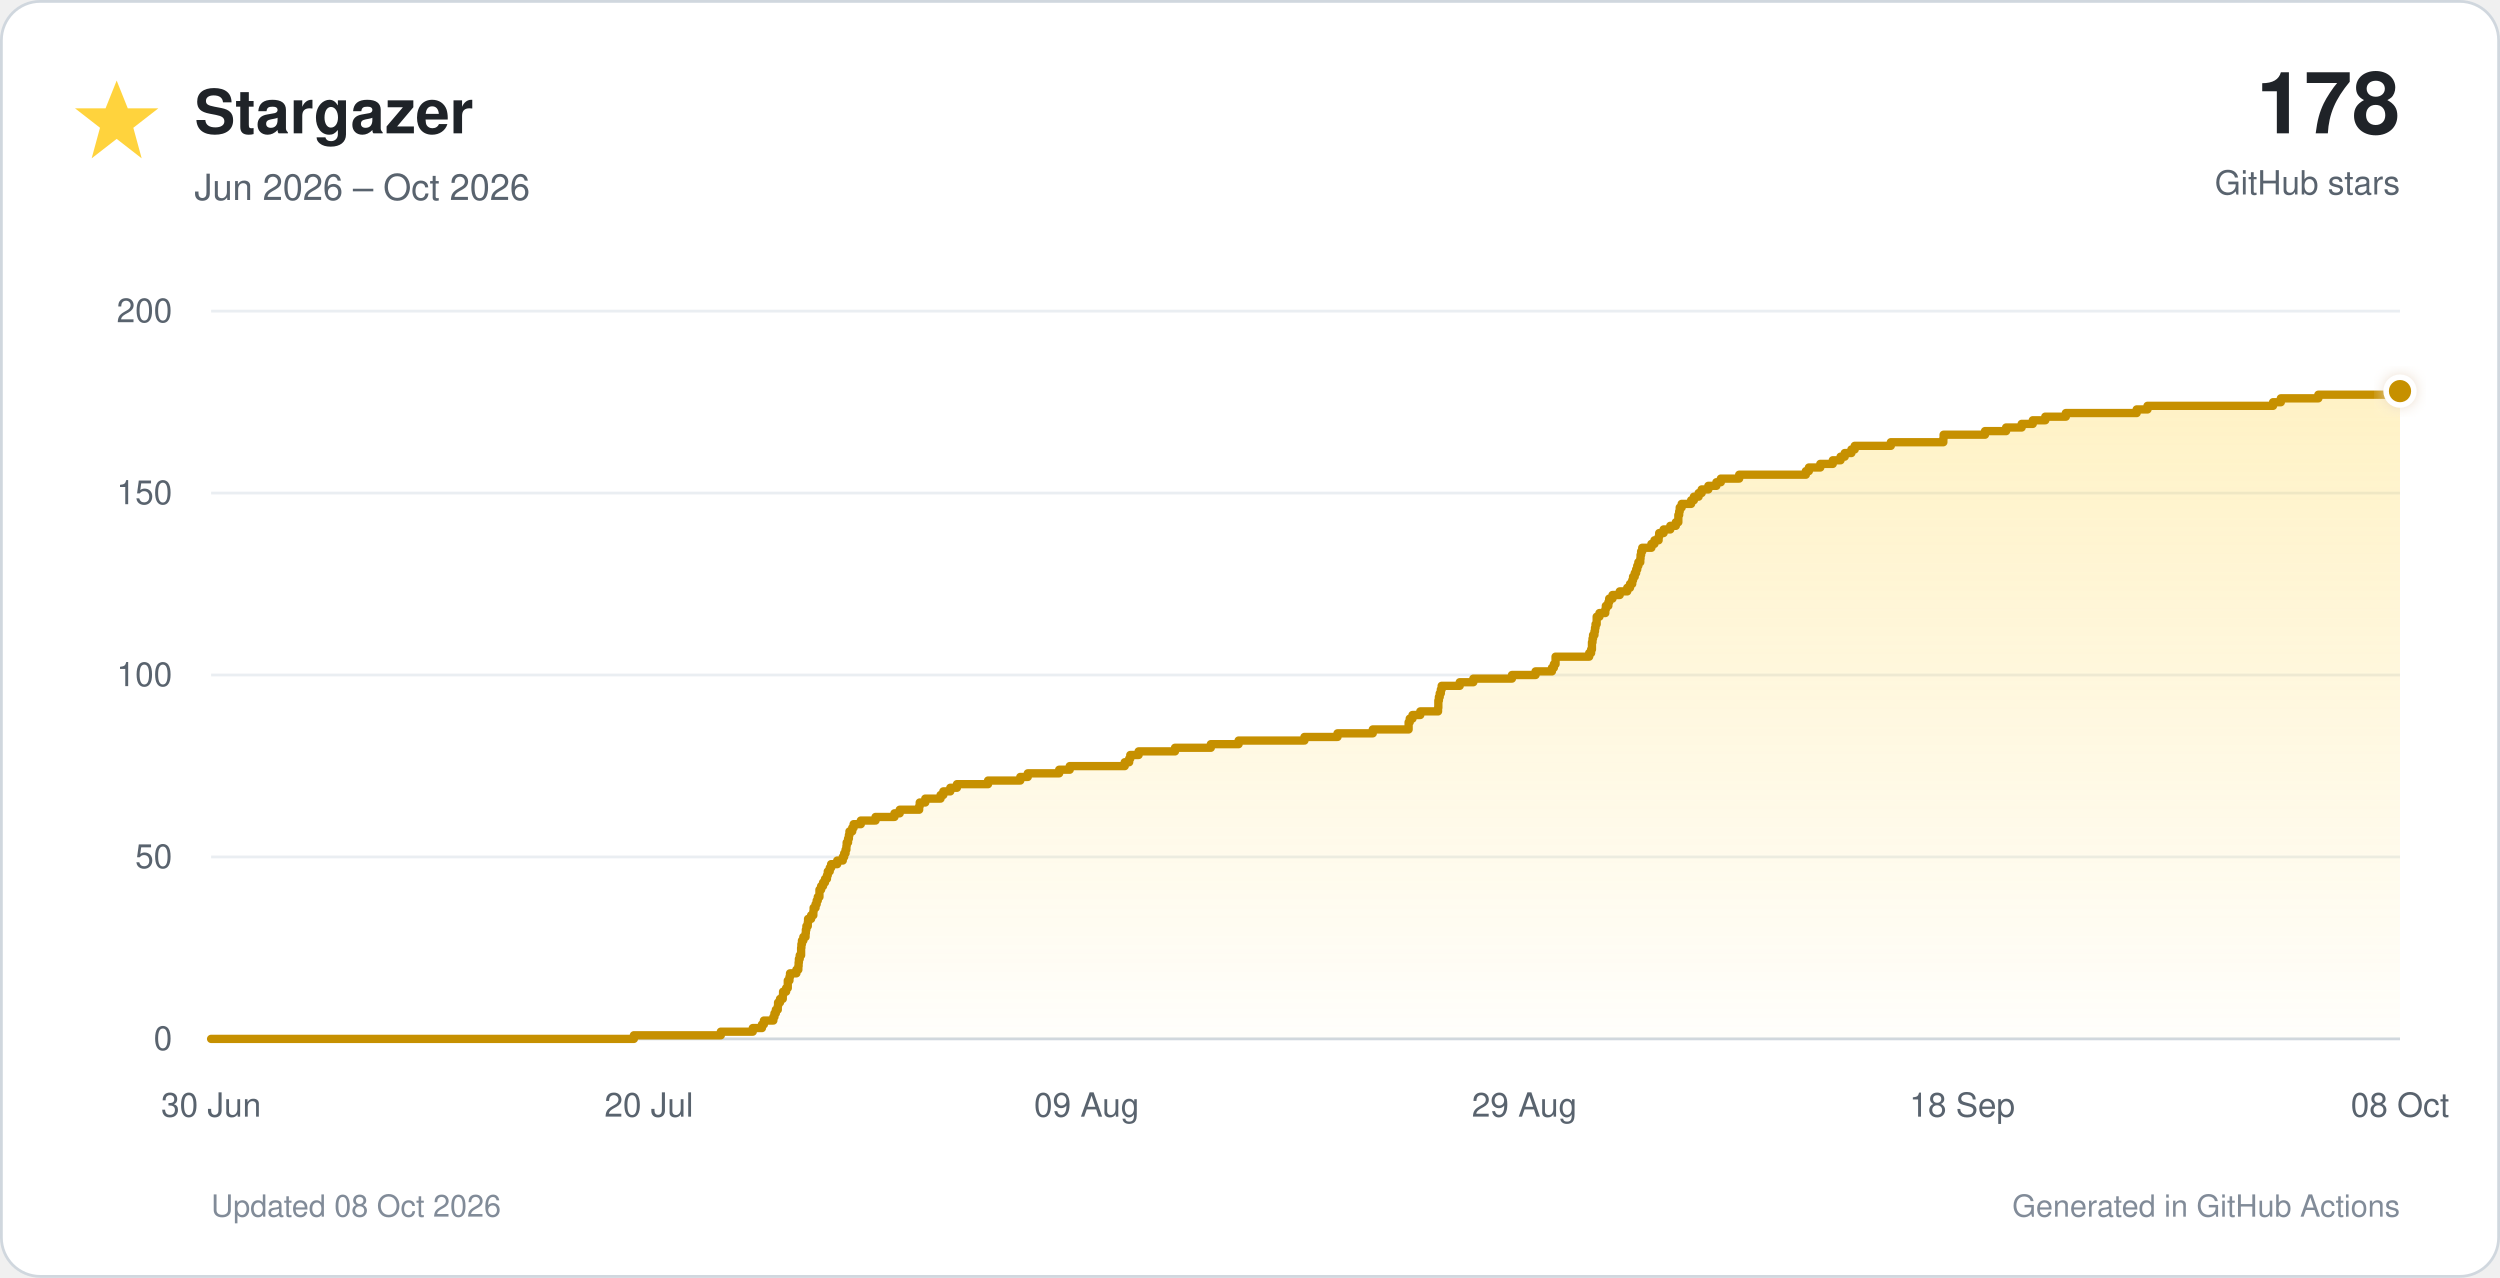
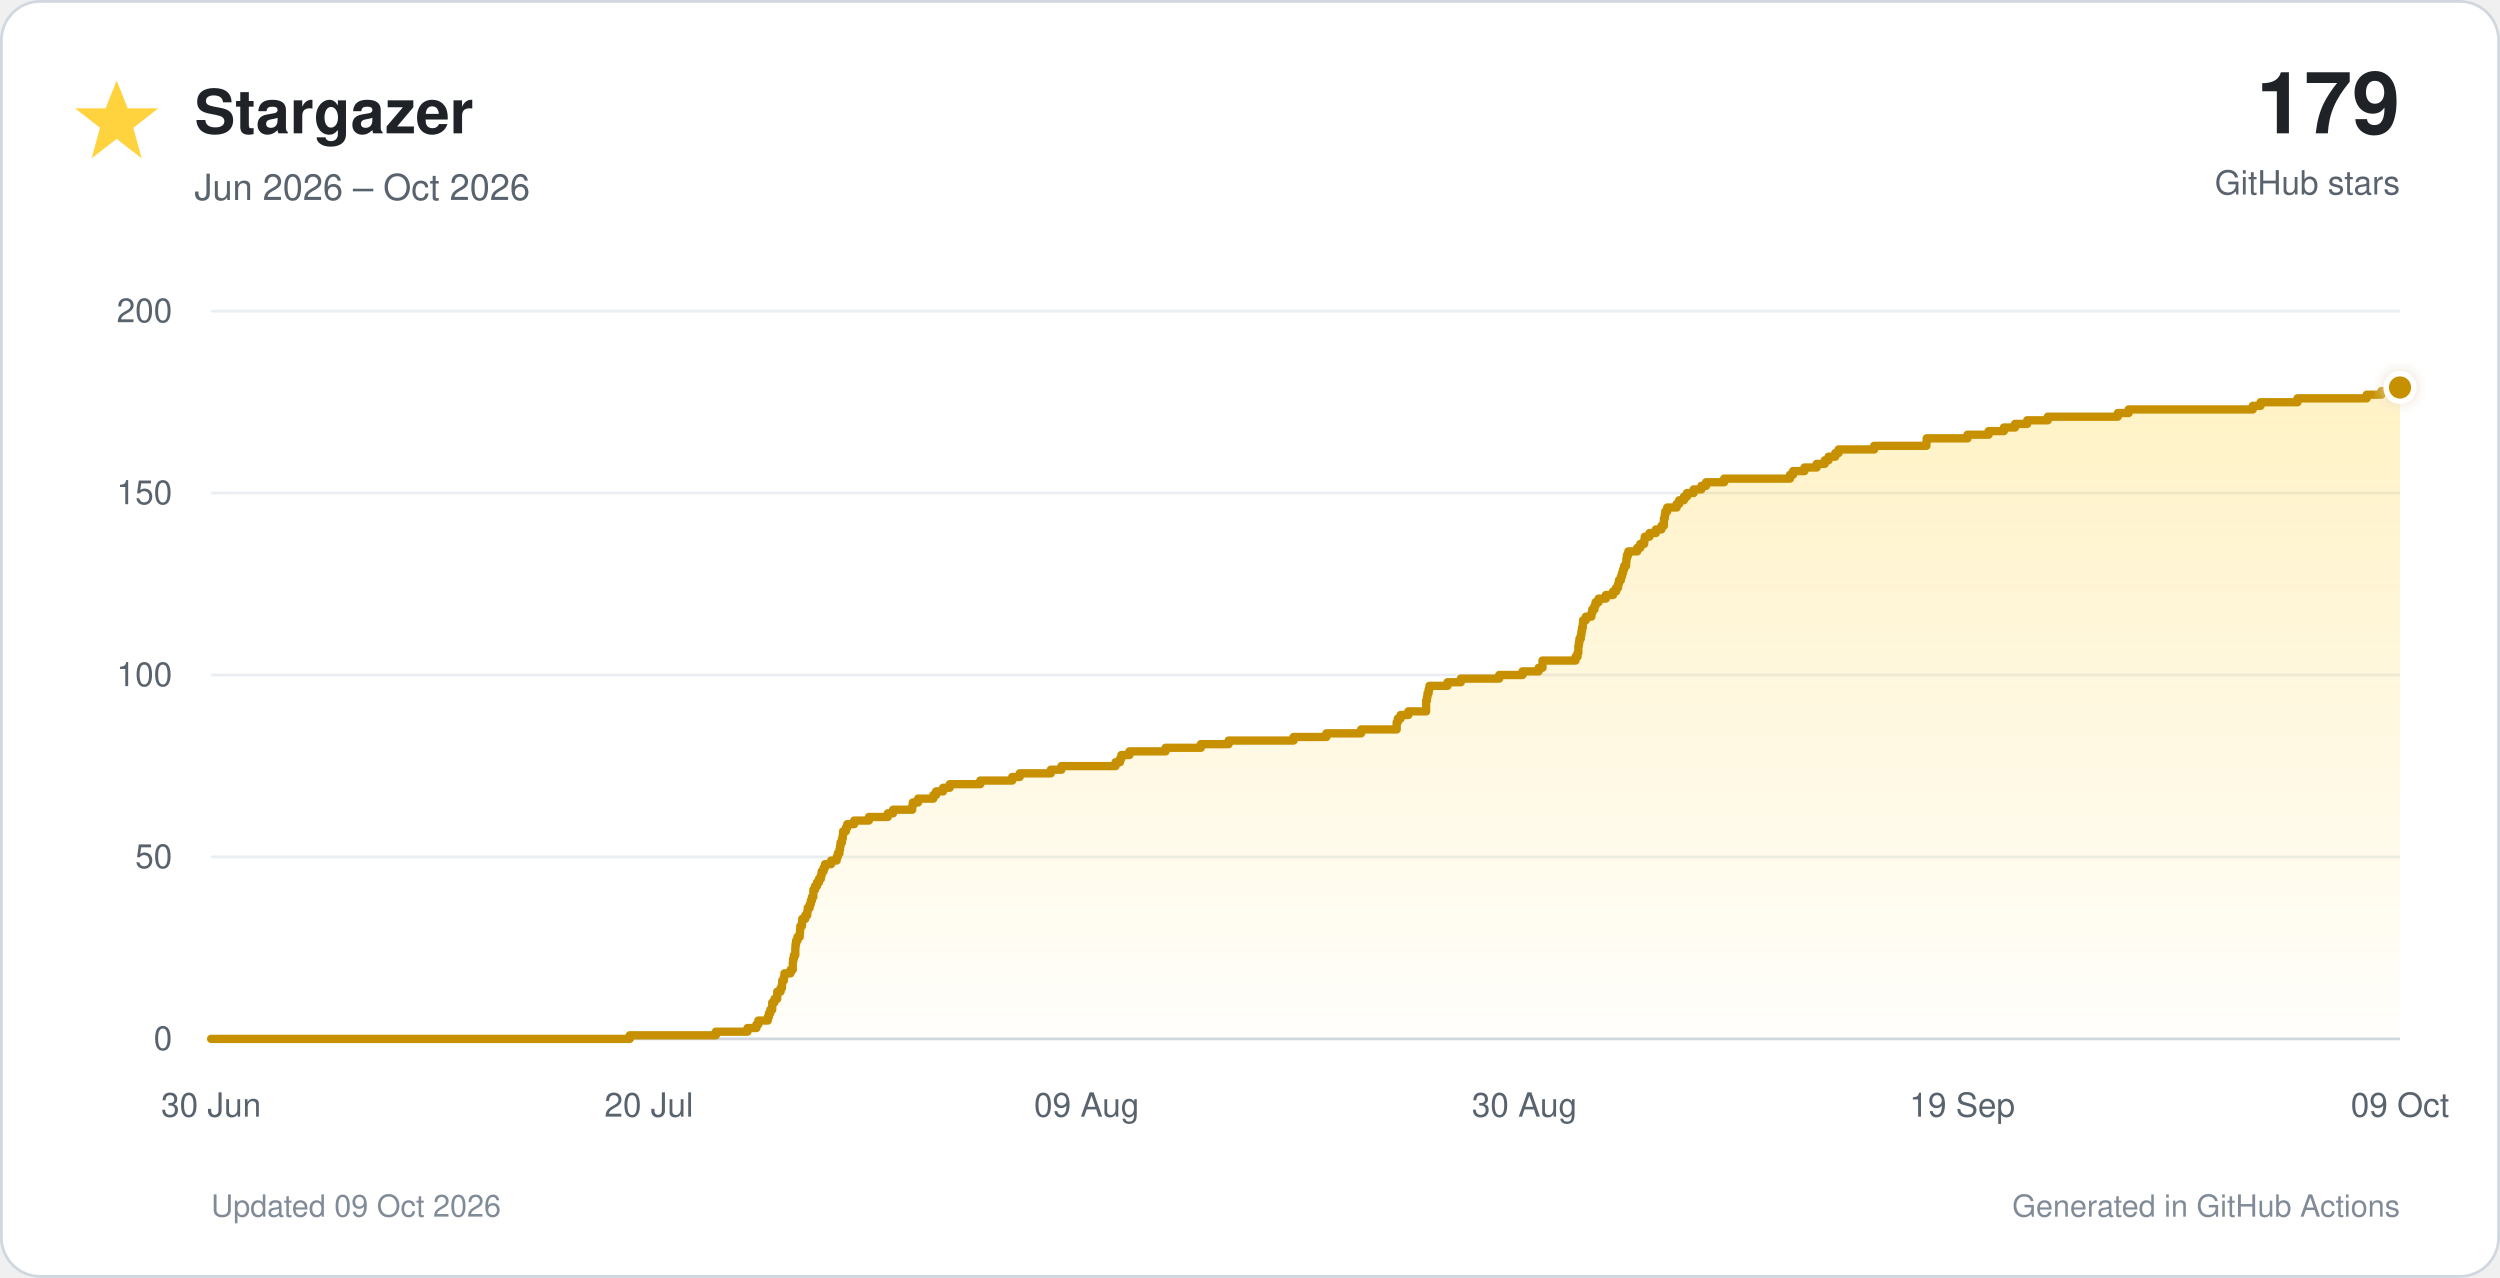
<svg xmlns="http://www.w3.org/2000/svg" viewBox="0 0 900 460" role="img">
  <defs>
    <linearGradient id="star-fill" x1="0" y1="0" x2="0" y2="1">
      <stop offset="0%" stop-color="#ffd33d" stop-opacity="0.30" />
      <stop offset="100%" stop-color="#ffd33d" stop-opacity="0.02" />
    </linearGradient>
    <filter id="glow" x="-40%" y="-40%" width="180%" height="180%">
      <feGaussianBlur stdDeviation="3" result="blur" />
      <feMerge>
        <feMergeNode in="blur" />
        <feMergeNode in="SourceGraphic" />
      </feMerge>
    </filter>
  </defs>
  <style>
    text { font-family: -apple-system, BlinkMacSystemFont, 'Segoe UI', Helvetica, Arial, sans-serif; }
    .tick { fill: #59636e; font-size: 12px; }
  </style>
  <rect x="0.5" y="0.5" width="899" height="459" rx="14" fill="#ffffff" stroke="#d0d7de" />
  <polygon points="42,29 46,39 57,39 48,46 51,57 42,50 33,57 36,46 27,39 38,39" fill="#ffd33d" />
  <text x="70" y="48" font-size="22" font-weight="700" fill="#1f2328">Stargazer</text>
  <text x="70" y="72" font-size="13" fill="#59636e">Jun 2026 – Oct 2026</text>
-   <text x="864" y="48" text-anchor="end" font-size="31" font-weight="750" fill="#1f2328">178</text>
+   <text x="864" y="48" text-anchor="end" font-size="31" font-weight="750" fill="#1f2328">179</text>
  <text x="864" y="70" text-anchor="end" font-size="12" fill="#59636e">GitHub stars</text>
  <line x1="76" y1="374.0" x2="864" y2="374.0" stroke="#d0d7de" stroke-width="1" />
  <text x="62" y="378.0" text-anchor="end" class="tick">0</text>
  <line x1="76" y1="308.5" x2="864" y2="308.5" stroke="#eaeef2" stroke-width="1" />
  <text x="62" y="312.5" text-anchor="end" class="tick">50</text>
  <line x1="76" y1="243.0" x2="864" y2="243.0" stroke="#eaeef2" stroke-width="1" />
  <text x="62" y="247.0" text-anchor="end" class="tick">100</text>
  <line x1="76" y1="177.5" x2="864" y2="177.5" stroke="#eaeef2" stroke-width="1" />
  <text x="62" y="181.5" text-anchor="end" class="tick">150</text>
  <line x1="76" y1="112.0" x2="864" y2="112.0" stroke="#eaeef2" stroke-width="1" />
  <text x="62" y="116.0" text-anchor="end" class="tick">200</text>
  <text x="76.0" y="402" text-anchor="middle" class="tick">30 Jun</text>
  <text x="233.6" y="402" text-anchor="middle" class="tick">20 Jul</text>
  <text x="391.2" y="402" text-anchor="middle" class="tick">09 Aug</text>
-   <text x="548.8" y="402" text-anchor="middle" class="tick">29 Aug</text>
-   <text x="706.4" y="402" text-anchor="middle" class="tick">18 Sep</text>
-   <text x="864.0" y="402" text-anchor="middle" class="tick">08 Oct</text>
-   <path d="M 76.0 374.0 H 228.2 V 372.7 H 259.5 V 371.4 H 271.0 V 370.1 H 274.3 V 368.8 H 275.0 V 367.4 H 278.4 V 366.1 H 278.8 V 364.8 H 279.3 V 363.5 H 280.0 V 362.2 H 280.1 V 360.9 H 280.8 V 359.6 H 281.8 V 358.3 H 281.9 V 357.0 H 283.0 V 355.7 H 283.6 V 354.4 H 283.6 V 353.0 H 284.2 V 351.7 H 284.4 V 350.4 H 286.7 V 349.1 H 287.4 V 347.8 H 287.5 V 346.5 H 287.6 V 345.2 H 287.9 V 343.9 H 288.4 V 342.6 H 288.4 V 341.2 H 288.5 V 339.9 H 288.7 V 338.6 H 289.2 V 337.3 H 290.0 V 336.0 H 290.1 V 334.7 H 290.3 V 333.4 H 290.8 V 332.1 H 290.9 V 330.8 H 292.0 V 329.5 H 292.8 V 328.1 H 292.9 V 326.8 H 293.6 V 325.5 H 294.0 V 324.2 H 294.4 V 322.9 H 295.0 V 321.6 H 295.0 V 320.3 H 295.6 V 319.0 H 296.3 V 317.7 H 297.0 V 316.4 H 297.7 V 315.1 H 298.0 V 313.7 H 298.7 V 312.4 H 299.2 V 311.1 H 301.4 V 309.8 H 303.4 V 308.5 H 303.9 V 307.2 H 304.4 V 305.9 H 304.7 V 304.6 H 304.8 V 303.3 H 305.3 V 301.9 H 305.6 V 300.6 H 305.8 V 299.3 H 306.8 V 298.0 H 307.3 V 296.7 H 309.9 V 295.4 H 315.2 V 294.1 H 322.0 V 292.8 H 323.9 V 291.5 H 330.9 V 290.2 H 331.1 V 288.9 H 333.1 V 287.5 H 338.6 V 286.2 H 339.6 V 284.9 H 342.1 V 283.6 H 344.5 V 282.3 H 355.7 V 281.0 H 367.3 V 279.7 H 370.0 V 278.4 H 381.3 V 277.1 H 385.1 V 275.8 H 404.9 V 274.4 H 406.5 V 273.1 H 406.9 V 271.8 H 409.9 V 270.5 H 423.0 V 269.2 H 435.9 V 267.9 H 445.9 V 266.6 H 469.6 V 265.3 H 481.5 V 264.0 H 494.2 V 262.6 H 507.1 V 261.3 H 507.1 V 260.0 H 507.5 V 258.7 H 508.5 V 257.4 H 511.3 V 256.1 H 517.7 V 254.8 H 517.8 V 253.5 H 517.8 V 252.2 H 518.0 V 250.9 H 518.3 V 249.6 H 518.7 V 248.2 H 519.0 V 246.9 H 525.5 V 245.6 H 530.4 V 244.3 H 544.3 V 243.0 H 552.8 V 241.7 H 558.7 V 240.4 H 559.4 V 239.1 H 560.0 V 237.8 H 560.0 V 236.4 H 572.1 V 235.1 H 572.8 V 233.8 H 573.1 V 232.5 H 573.1 V 231.2 H 573.3 V 229.9 H 573.5 V 228.6 H 574.0 V 227.3 H 574.2 V 226.0 H 574.4 V 224.7 H 574.8 V 223.3 H 574.8 V 222.0 H 575.8 V 220.7 H 577.9 V 219.4 H 578.1 V 218.1 H 579.0 V 216.8 H 579.3 V 215.5 H 580.5 V 214.2 H 583.1 V 212.9 H 585.8 V 211.6 H 586.8 V 210.2 H 587.6 V 208.9 H 587.9 V 207.6 H 588.5 V 206.3 H 589.0 V 205.0 H 589.4 V 203.7 H 589.8 V 202.4 H 590.5 V 201.1 H 590.6 V 199.8 H 590.8 V 198.5 H 591.2 V 197.2 H 594.5 V 195.8 H 595.6 V 194.5 H 597.1 V 193.2 H 597.3 V 191.9 H 598.9 V 190.6 H 601.3 V 189.3 H 603.3 V 188.0 H 604.2 V 186.7 H 604.2 V 185.4 H 604.5 V 184.1 H 604.7 V 182.7 H 605.4 V 181.4 H 608.8 V 180.1 H 609.8 V 178.8 H 611.5 V 177.5 H 612.6 V 176.2 H 615.0 V 174.9 H 617.9 V 173.6 H 619.5 V 172.3 H 626.1 V 170.9 H 650.1 V 169.6 H 651.2 V 168.3 H 655.3 V 167.0 H 659.8 V 165.7 H 662.6 V 164.4 H 664.1 V 163.1 H 666.5 V 161.8 H 667.7 V 160.5 H 680.7 V 159.2 H 699.6 V 157.8 H 699.7 V 156.5 H 714.6 V 155.2 H 722.2 V 153.9 H 727.8 V 152.6 H 731.8 V 151.3 H 736.3 V 150.0 H 743.7 V 148.7 H 769.2 V 147.4 H 773.1 V 146.1 H 818.3 V 144.8 H 821.1 V 143.4 H 834.6 V 142.1 H 859.8 V 140.8 H 864.0 V 374 H 76.0 Z" fill="url(#star-fill)" />
-   <path d="M 76.0 374.0 H 228.2 V 372.7 H 259.5 V 371.4 H 271.0 V 370.1 H 274.3 V 368.8 H 275.0 V 367.4 H 278.4 V 366.1 H 278.8 V 364.8 H 279.3 V 363.5 H 280.0 V 362.2 H 280.1 V 360.9 H 280.8 V 359.6 H 281.8 V 358.3 H 281.9 V 357.0 H 283.0 V 355.7 H 283.6 V 354.4 H 283.6 V 353.0 H 284.2 V 351.7 H 284.4 V 350.4 H 286.7 V 349.1 H 287.4 V 347.8 H 287.5 V 346.5 H 287.6 V 345.2 H 287.9 V 343.9 H 288.4 V 342.6 H 288.4 V 341.2 H 288.5 V 339.9 H 288.7 V 338.6 H 289.2 V 337.3 H 290.0 V 336.0 H 290.1 V 334.7 H 290.3 V 333.4 H 290.8 V 332.1 H 290.9 V 330.8 H 292.0 V 329.5 H 292.8 V 328.1 H 292.9 V 326.8 H 293.6 V 325.5 H 294.0 V 324.2 H 294.4 V 322.9 H 295.0 V 321.6 H 295.0 V 320.3 H 295.6 V 319.0 H 296.3 V 317.7 H 297.0 V 316.4 H 297.7 V 315.1 H 298.0 V 313.7 H 298.7 V 312.4 H 299.2 V 311.1 H 301.4 V 309.8 H 303.4 V 308.5 H 303.9 V 307.2 H 304.4 V 305.9 H 304.7 V 304.6 H 304.8 V 303.3 H 305.3 V 301.9 H 305.6 V 300.6 H 305.8 V 299.3 H 306.8 V 298.0 H 307.3 V 296.7 H 309.9 V 295.4 H 315.2 V 294.1 H 322.0 V 292.8 H 323.9 V 291.5 H 330.9 V 290.2 H 331.1 V 288.9 H 333.1 V 287.5 H 338.6 V 286.2 H 339.6 V 284.9 H 342.1 V 283.6 H 344.5 V 282.3 H 355.7 V 281.0 H 367.3 V 279.7 H 370.0 V 278.4 H 381.3 V 277.1 H 385.1 V 275.8 H 404.9 V 274.4 H 406.5 V 273.1 H 406.9 V 271.8 H 409.9 V 270.5 H 423.0 V 269.2 H 435.9 V 267.9 H 445.9 V 266.6 H 469.6 V 265.3 H 481.5 V 264.0 H 494.2 V 262.6 H 507.1 V 261.3 H 507.1 V 260.0 H 507.5 V 258.7 H 508.5 V 257.4 H 511.3 V 256.1 H 517.7 V 254.8 H 517.8 V 253.5 H 517.8 V 252.2 H 518.0 V 250.9 H 518.3 V 249.6 H 518.7 V 248.2 H 519.0 V 246.9 H 525.5 V 245.6 H 530.4 V 244.3 H 544.3 V 243.0 H 552.8 V 241.7 H 558.7 V 240.4 H 559.4 V 239.1 H 560.0 V 237.8 H 560.0 V 236.4 H 572.1 V 235.1 H 572.8 V 233.8 H 573.1 V 232.5 H 573.1 V 231.2 H 573.3 V 229.9 H 573.5 V 228.6 H 574.0 V 227.3 H 574.2 V 226.0 H 574.4 V 224.7 H 574.8 V 223.3 H 574.8 V 222.0 H 575.8 V 220.7 H 577.9 V 219.4 H 578.1 V 218.1 H 579.0 V 216.8 H 579.3 V 215.5 H 580.5 V 214.2 H 583.1 V 212.9 H 585.8 V 211.6 H 586.8 V 210.2 H 587.6 V 208.9 H 587.9 V 207.6 H 588.5 V 206.3 H 589.0 V 205.0 H 589.4 V 203.7 H 589.8 V 202.4 H 590.5 V 201.1 H 590.6 V 199.8 H 590.8 V 198.5 H 591.2 V 197.2 H 594.5 V 195.8 H 595.6 V 194.5 H 597.1 V 193.2 H 597.3 V 191.9 H 598.9 V 190.6 H 601.3 V 189.3 H 603.3 V 188.0 H 604.2 V 186.7 H 604.2 V 185.4 H 604.5 V 184.1 H 604.7 V 182.7 H 605.4 V 181.4 H 608.8 V 180.1 H 609.8 V 178.8 H 611.5 V 177.5 H 612.6 V 176.2 H 615.0 V 174.9 H 617.9 V 173.6 H 619.5 V 172.3 H 626.1 V 170.9 H 650.1 V 169.6 H 651.2 V 168.3 H 655.3 V 167.0 H 659.8 V 165.7 H 662.6 V 164.4 H 664.1 V 163.1 H 666.5 V 161.8 H 667.7 V 160.5 H 680.7 V 159.2 H 699.6 V 157.8 H 699.7 V 156.5 H 714.6 V 155.2 H 722.2 V 153.9 H 727.8 V 152.6 H 731.8 V 151.3 H 736.3 V 150.0 H 743.7 V 148.7 H 769.2 V 147.4 H 773.1 V 146.1 H 818.3 V 144.8 H 821.1 V 143.4 H 834.6 V 142.1 H 859.8 V 140.8 H 864.0" fill="none" stroke="#c69000" stroke-width="3" stroke-linecap="round" stroke-linejoin="round" />
-   <circle cx="864.0" cy="140.8" r="5" fill="#c69000" stroke="#ffffff" stroke-width="2" filter="url(#glow)" />
-   <text x="76" y="438" font-size="11" fill="#818b98">Updated 08 Oct 2026</text>
+   <text x="548.8" y="402" text-anchor="middle" class="tick">30 Aug</text>
+   <text x="706.4" y="402" text-anchor="middle" class="tick">19 Sep</text>
+   <text x="864.0" y="402" text-anchor="middle" class="tick">09 Oct</text>
+   <path d="M 76.0 374.0 H 226.7 V 372.7 H 257.7 V 371.4 H 269.1 V 370.1 H 272.3 V 368.8 H 273.0 V 367.4 H 276.4 V 366.1 H 276.8 V 364.8 H 277.3 V 363.5 H 278.0 V 362.2 H 278.0 V 360.9 H 278.8 V 359.6 H 279.8 V 358.3 H 279.8 V 357.0 H 281.0 V 355.7 H 281.5 V 354.4 H 281.6 V 353.0 H 282.2 V 351.7 H 282.4 V 350.4 H 284.6 V 349.1 H 285.4 V 347.8 H 285.4 V 346.5 H 285.5 V 345.2 H 285.8 V 343.9 H 286.3 V 342.6 H 286.3 V 341.2 H 286.4 V 339.9 H 286.6 V 338.6 H 287.1 V 337.3 H 287.9 V 336.0 H 288.0 V 334.7 H 288.1 V 333.4 H 288.7 V 332.1 H 288.8 V 330.8 H 289.9 V 329.5 H 290.6 V 328.1 H 290.8 V 326.8 H 291.5 V 325.5 H 291.9 V 324.2 H 292.3 V 322.9 H 292.8 V 321.6 H 292.8 V 320.3 H 293.4 V 319.0 H 294.1 V 317.7 H 294.8 V 316.4 H 295.5 V 315.1 H 295.8 V 313.7 H 296.5 V 312.4 H 297.0 V 311.1 H 299.2 V 309.8 H 301.2 V 308.5 H 301.6 V 307.2 H 302.2 V 305.9 H 302.4 V 304.6 H 302.6 V 303.3 H 303.1 V 301.9 H 303.4 V 300.6 H 303.5 V 299.3 H 304.5 V 298.0 H 305.0 V 296.7 H 307.5 V 295.4 H 312.8 V 294.1 H 319.6 V 292.8 H 321.5 V 291.5 H 328.4 V 290.2 H 328.6 V 288.9 H 330.5 V 287.5 H 336.0 V 286.2 H 337.0 V 284.9 H 339.5 V 283.6 H 341.9 V 282.3 H 352.9 V 281.0 H 364.4 V 279.7 H 367.1 V 278.4 H 378.3 V 277.1 H 382.1 V 275.8 H 401.6 V 274.4 H 403.2 V 273.1 H 403.7 V 271.8 H 406.6 V 270.5 H 419.6 V 269.2 H 432.3 V 267.9 H 442.3 V 266.6 H 465.7 V 265.3 H 477.5 V 264.0 H 490.0 V 262.6 H 502.8 V 261.3 H 502.8 V 260.0 H 503.2 V 258.7 H 504.2 V 257.4 H 507.0 V 256.1 H 513.4 V 254.8 H 513.4 V 253.5 H 513.4 V 252.2 H 513.7 V 250.9 H 513.9 V 249.6 H 514.3 V 248.2 H 514.6 V 246.9 H 521.1 V 245.6 H 525.9 V 244.3 H 539.7 V 243.0 H 548.1 V 241.7 H 553.9 V 240.4 H 555.3 V 239.1 H 555.3 V 237.8 H 567.2 V 236.4 H 567.9 V 235.1 H 568.2 V 233.8 H 568.2 V 232.5 H 568.4 V 231.2 H 568.6 V 229.9 H 569.1 V 228.6 H 569.3 V 227.3 H 569.5 V 226.0 H 569.8 V 224.7 H 569.9 V 223.3 H 570.9 V 222.0 H 572.9 V 220.7 H 573.2 V 219.4 H 574.0 V 218.1 H 574.4 V 216.8 H 575.5 V 215.5 H 578.1 V 214.2 H 580.7 V 212.9 H 581.8 V 211.6 H 582.5 V 210.2 H 582.8 V 208.9 H 583.5 V 207.6 H 583.9 V 206.3 H 584.3 V 205.0 H 584.7 V 203.7 H 585.4 V 202.4 H 585.5 V 201.1 H 585.7 V 199.8 H 586.2 V 198.5 H 589.4 V 197.2 H 590.5 V 195.8 H 591.9 V 194.5 H 592.1 V 193.2 H 593.8 V 191.9 H 596.1 V 190.6 H 598.1 V 189.3 H 599.0 V 188.0 H 599.0 V 186.7 H 599.3 V 185.4 H 599.5 V 184.1 H 600.2 V 182.7 H 603.6 V 181.4 H 604.5 V 180.1 H 606.2 V 178.8 H 607.3 V 177.5 H 609.7 V 176.2 H 612.5 V 174.9 H 614.2 V 173.6 H 620.7 V 172.3 H 644.4 V 170.9 H 645.5 V 169.6 H 649.6 V 168.3 H 654.0 V 167.0 H 656.9 V 165.7 H 658.3 V 164.4 H 660.7 V 163.1 H 661.9 V 161.8 H 674.7 V 160.5 H 693.5 V 159.2 H 693.6 V 157.8 H 708.3 V 156.5 H 715.9 V 155.2 H 721.4 V 153.9 H 725.4 V 152.6 H 729.8 V 151.3 H 737.2 V 150.0 H 762.4 V 148.7 H 766.3 V 147.4 H 811.0 V 146.1 H 813.8 V 144.8 H 827.1 V 143.4 H 852.0 V 142.1 H 857.3 V 140.8 H 863.9 V 139.5 H 864.0 V 374 H 76.0 Z" fill="url(#star-fill)" />
+   <path d="M 76.0 374.0 H 226.7 V 372.7 H 257.7 V 371.4 H 269.1 V 370.1 H 272.3 V 368.8 H 273.0 V 367.4 H 276.4 V 366.1 H 276.8 V 364.8 H 277.3 V 363.5 H 278.0 V 362.2 H 278.0 V 360.9 H 278.8 V 359.6 H 279.8 V 358.3 H 279.8 V 357.0 H 281.0 V 355.7 H 281.5 V 354.4 H 281.6 V 353.0 H 282.2 V 351.7 H 282.4 V 350.4 H 284.6 V 349.1 H 285.4 V 347.8 H 285.4 V 346.5 H 285.5 V 345.2 H 285.8 V 343.9 H 286.3 V 342.6 H 286.3 V 341.2 H 286.4 V 339.9 H 286.6 V 338.6 H 287.1 V 337.3 H 287.9 V 336.0 H 288.0 V 334.7 H 288.1 V 333.4 H 288.7 V 332.1 H 288.8 V 330.8 H 289.9 V 329.5 H 290.6 V 328.1 H 290.8 V 326.8 H 291.5 V 325.5 H 291.9 V 324.2 H 292.3 V 322.9 H 292.8 V 321.6 H 292.8 V 320.3 H 293.4 V 319.0 H 294.1 V 317.7 H 294.8 V 316.4 H 295.5 V 315.1 H 295.8 V 313.7 H 296.5 V 312.4 H 297.0 V 311.1 H 299.2 V 309.8 H 301.2 V 308.5 H 301.6 V 307.2 H 302.2 V 305.9 H 302.4 V 304.6 H 302.6 V 303.3 H 303.1 V 301.9 H 303.4 V 300.6 H 303.5 V 299.3 H 304.5 V 298.0 H 305.0 V 296.7 H 307.5 V 295.4 H 312.8 V 294.1 H 319.6 V 292.8 H 321.5 V 291.5 H 328.4 V 290.2 H 328.6 V 288.9 H 330.5 V 287.5 H 336.0 V 286.2 H 337.0 V 284.9 H 339.5 V 283.6 H 341.9 V 282.3 H 352.9 V 281.0 H 364.4 V 279.7 H 367.1 V 278.4 H 378.3 V 277.1 H 382.1 V 275.8 H 401.6 V 274.4 H 403.2 V 273.1 H 403.7 V 271.8 H 406.6 V 270.5 H 419.6 V 269.2 H 432.3 V 267.9 H 442.3 V 266.6 H 465.7 V 265.3 H 477.5 V 264.0 H 490.0 V 262.6 H 502.8 V 261.3 H 502.8 V 260.0 H 503.2 V 258.7 H 504.2 V 257.4 H 507.0 V 256.1 H 513.4 V 254.8 H 513.4 V 253.5 H 513.4 V 252.2 H 513.7 V 250.9 H 513.9 V 249.6 H 514.3 V 248.2 H 514.6 V 246.9 H 521.1 V 245.6 H 525.9 V 244.3 H 539.7 V 243.0 H 548.1 V 241.7 H 553.9 V 240.4 H 555.3 V 239.1 H 555.3 V 237.8 H 567.2 V 236.4 H 567.9 V 235.1 H 568.2 V 233.8 H 568.2 V 232.5 H 568.4 V 231.2 H 568.6 V 229.9 H 569.1 V 228.6 H 569.3 V 227.3 H 569.5 V 226.0 H 569.8 V 224.7 H 569.9 V 223.3 H 570.9 V 222.0 H 572.9 V 220.7 H 573.2 V 219.4 H 574.0 V 218.1 H 574.4 V 216.8 H 575.5 V 215.5 H 578.1 V 214.2 H 580.7 V 212.9 H 581.8 V 211.6 H 582.5 V 210.2 H 582.8 V 208.9 H 583.5 V 207.6 H 583.9 V 206.3 H 584.3 V 205.0 H 584.7 V 203.7 H 585.4 V 202.4 H 585.5 V 201.1 H 585.7 V 199.8 H 586.2 V 198.5 H 589.4 V 197.2 H 590.5 V 195.8 H 591.9 V 194.5 H 592.1 V 193.2 H 593.8 V 191.9 H 596.1 V 190.6 H 598.1 V 189.3 H 599.0 V 188.0 H 599.0 V 186.7 H 599.3 V 185.4 H 599.5 V 184.1 H 600.2 V 182.7 H 603.6 V 181.4 H 604.5 V 180.1 H 606.2 V 178.8 H 607.3 V 177.5 H 609.7 V 176.2 H 612.5 V 174.9 H 614.2 V 173.6 H 620.7 V 172.3 H 644.4 V 170.9 H 645.5 V 169.6 H 649.6 V 168.3 H 654.0 V 167.0 H 656.9 V 165.7 H 658.3 V 164.4 H 660.7 V 163.1 H 661.9 V 161.8 H 674.7 V 160.5 H 693.5 V 159.2 H 693.6 V 157.8 H 708.3 V 156.5 H 715.9 V 155.2 H 721.4 V 153.9 H 725.4 V 152.6 H 729.8 V 151.3 H 737.2 V 150.0 H 762.4 V 148.7 H 766.3 V 147.4 H 811.0 V 146.1 H 813.8 V 144.8 H 827.1 V 143.4 H 852.0 V 142.1 H 857.3 V 140.8 H 863.9 V 139.5 H 864.0" fill="none" stroke="#c69000" stroke-width="3" stroke-linecap="round" stroke-linejoin="round" />
+   <circle cx="864.0" cy="139.5" r="5" fill="#c69000" stroke="#ffffff" stroke-width="2" filter="url(#glow)" />
+   <text x="76" y="438" font-size="11" fill="#818b98">Updated 09 Oct 2026</text>
  <text x="864" y="438" text-anchor="end" font-size="11" fill="#818b98">Generated in GitHub Actions</text>
</svg>
